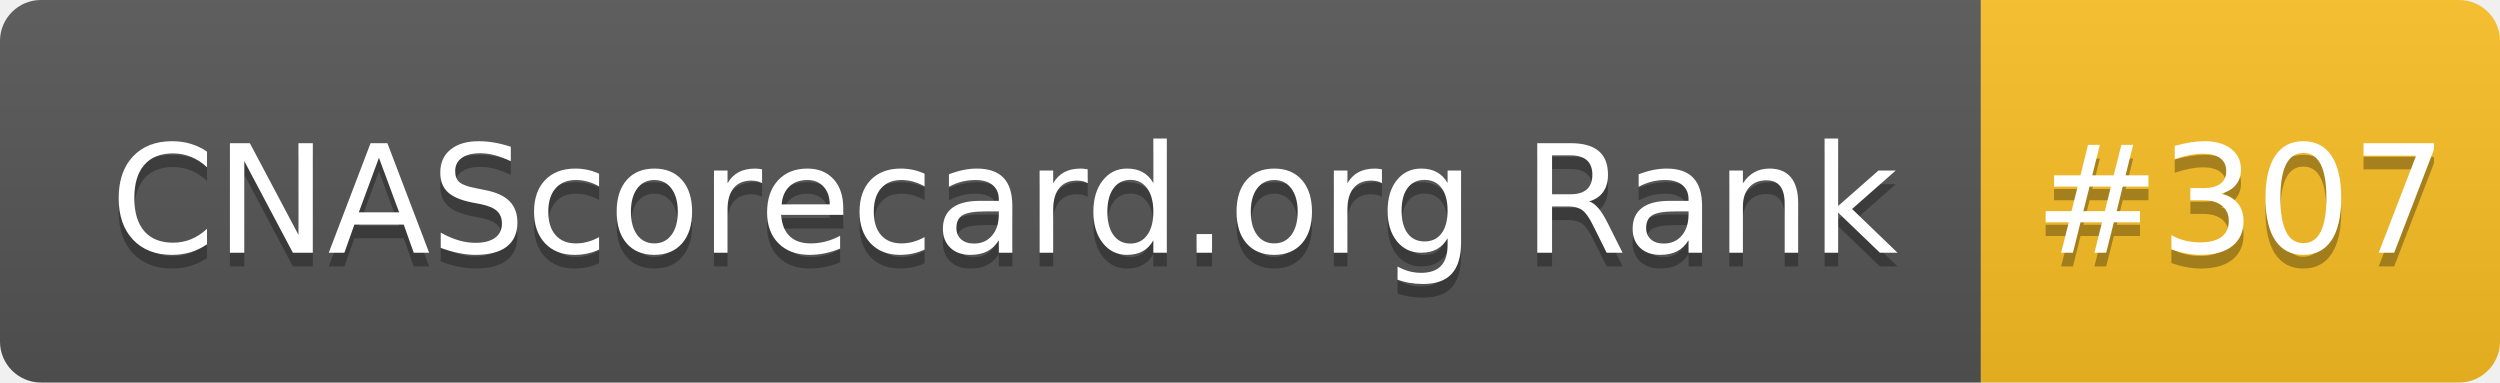
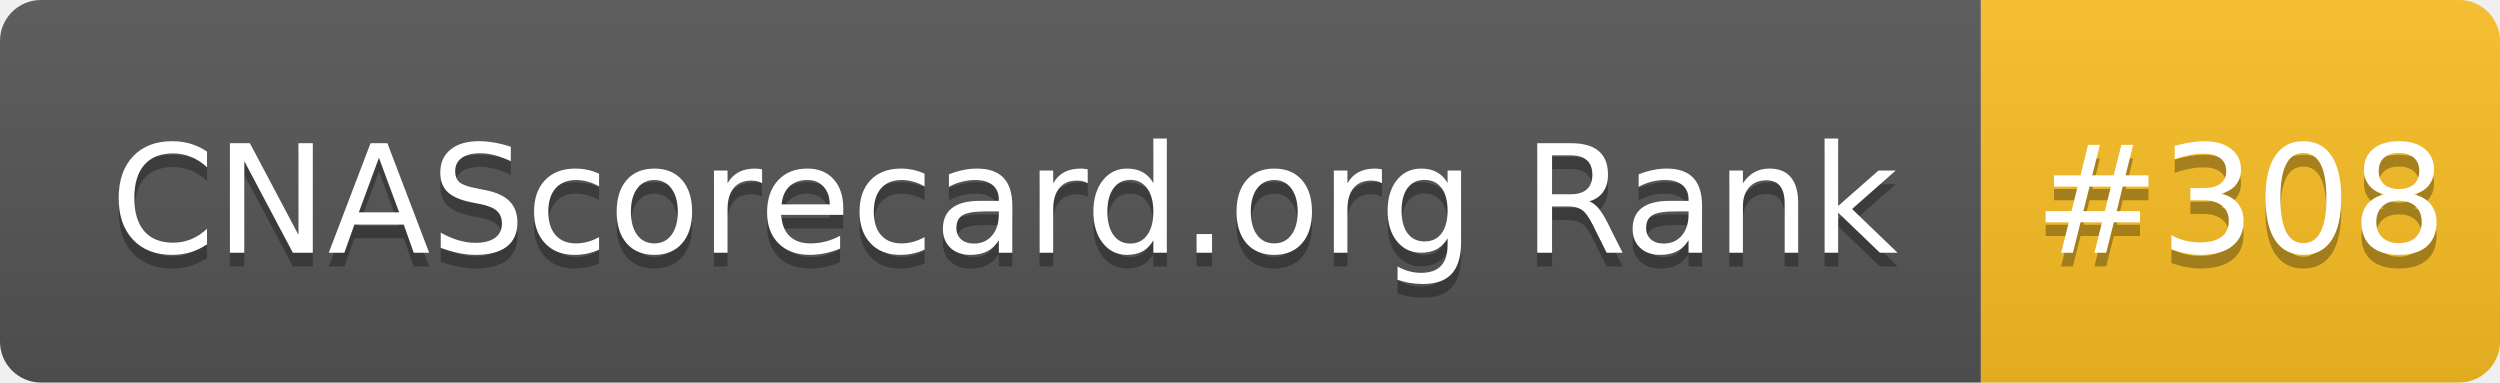
- <svg xmlns="http://www.w3.org/2000/svg" width="183" height="28" role="img" aria-label="CNAScorecard.org Rank: #307">
+ <svg xmlns="http://www.w3.org/2000/svg" width="183" height="28" role="img" aria-label="CNAScorecard.org Rank: #308">
  <linearGradient id="s" x2="0" y2="100%">
    <stop offset="0" stop-color="#bbb" stop-opacity=".1" />
    <stop offset="1" stop-opacity=".1" />
  </linearGradient>
  <clipPath id="r">
    <rect width="183" height="28" rx="3" fill="#fff" />
  </clipPath>
  <g clip-path="url(#r)">
    <rect width="145" height="28" fill="#555" />
    <rect x="145" width="38" height="28" fill="#FBBF24" />
    <rect width="183" height="28" fill="url(#s)" />
  </g>
  <g fill="#fff" text-anchor="middle" font-family="Verdana,Geneva,DejaVu Sans,sans-serif" text-rendering="geometricPrecision" font-size="110">
    <text aria-hidden="true" x="735" y="195" fill="#010101" fill-opacity=".3" transform="scale(.1)" textLength="1350">CNAScorecard.org Rank</text>
    <text x="735" y="185" transform="scale(.1)" fill="#fff" textLength="1350">CNAScorecard.org Rank</text>
-     <text aria-hidden="true" x="1640" y="195" fill="#010101" fill-opacity=".3" transform="scale(.1)" textLength="280">#307</text>
-     <text x="1640" y="185" transform="scale(.1)" fill="#fff" textLength="280">#307</text>
+     <text aria-hidden="true" x="1640" y="195" fill="#010101" fill-opacity=".3" transform="scale(.1)" textLength="280">#308</text>
+     <text x="1640" y="185" transform="scale(.1)" fill="#fff" textLength="280">#308</text>
  </g>
</svg>
